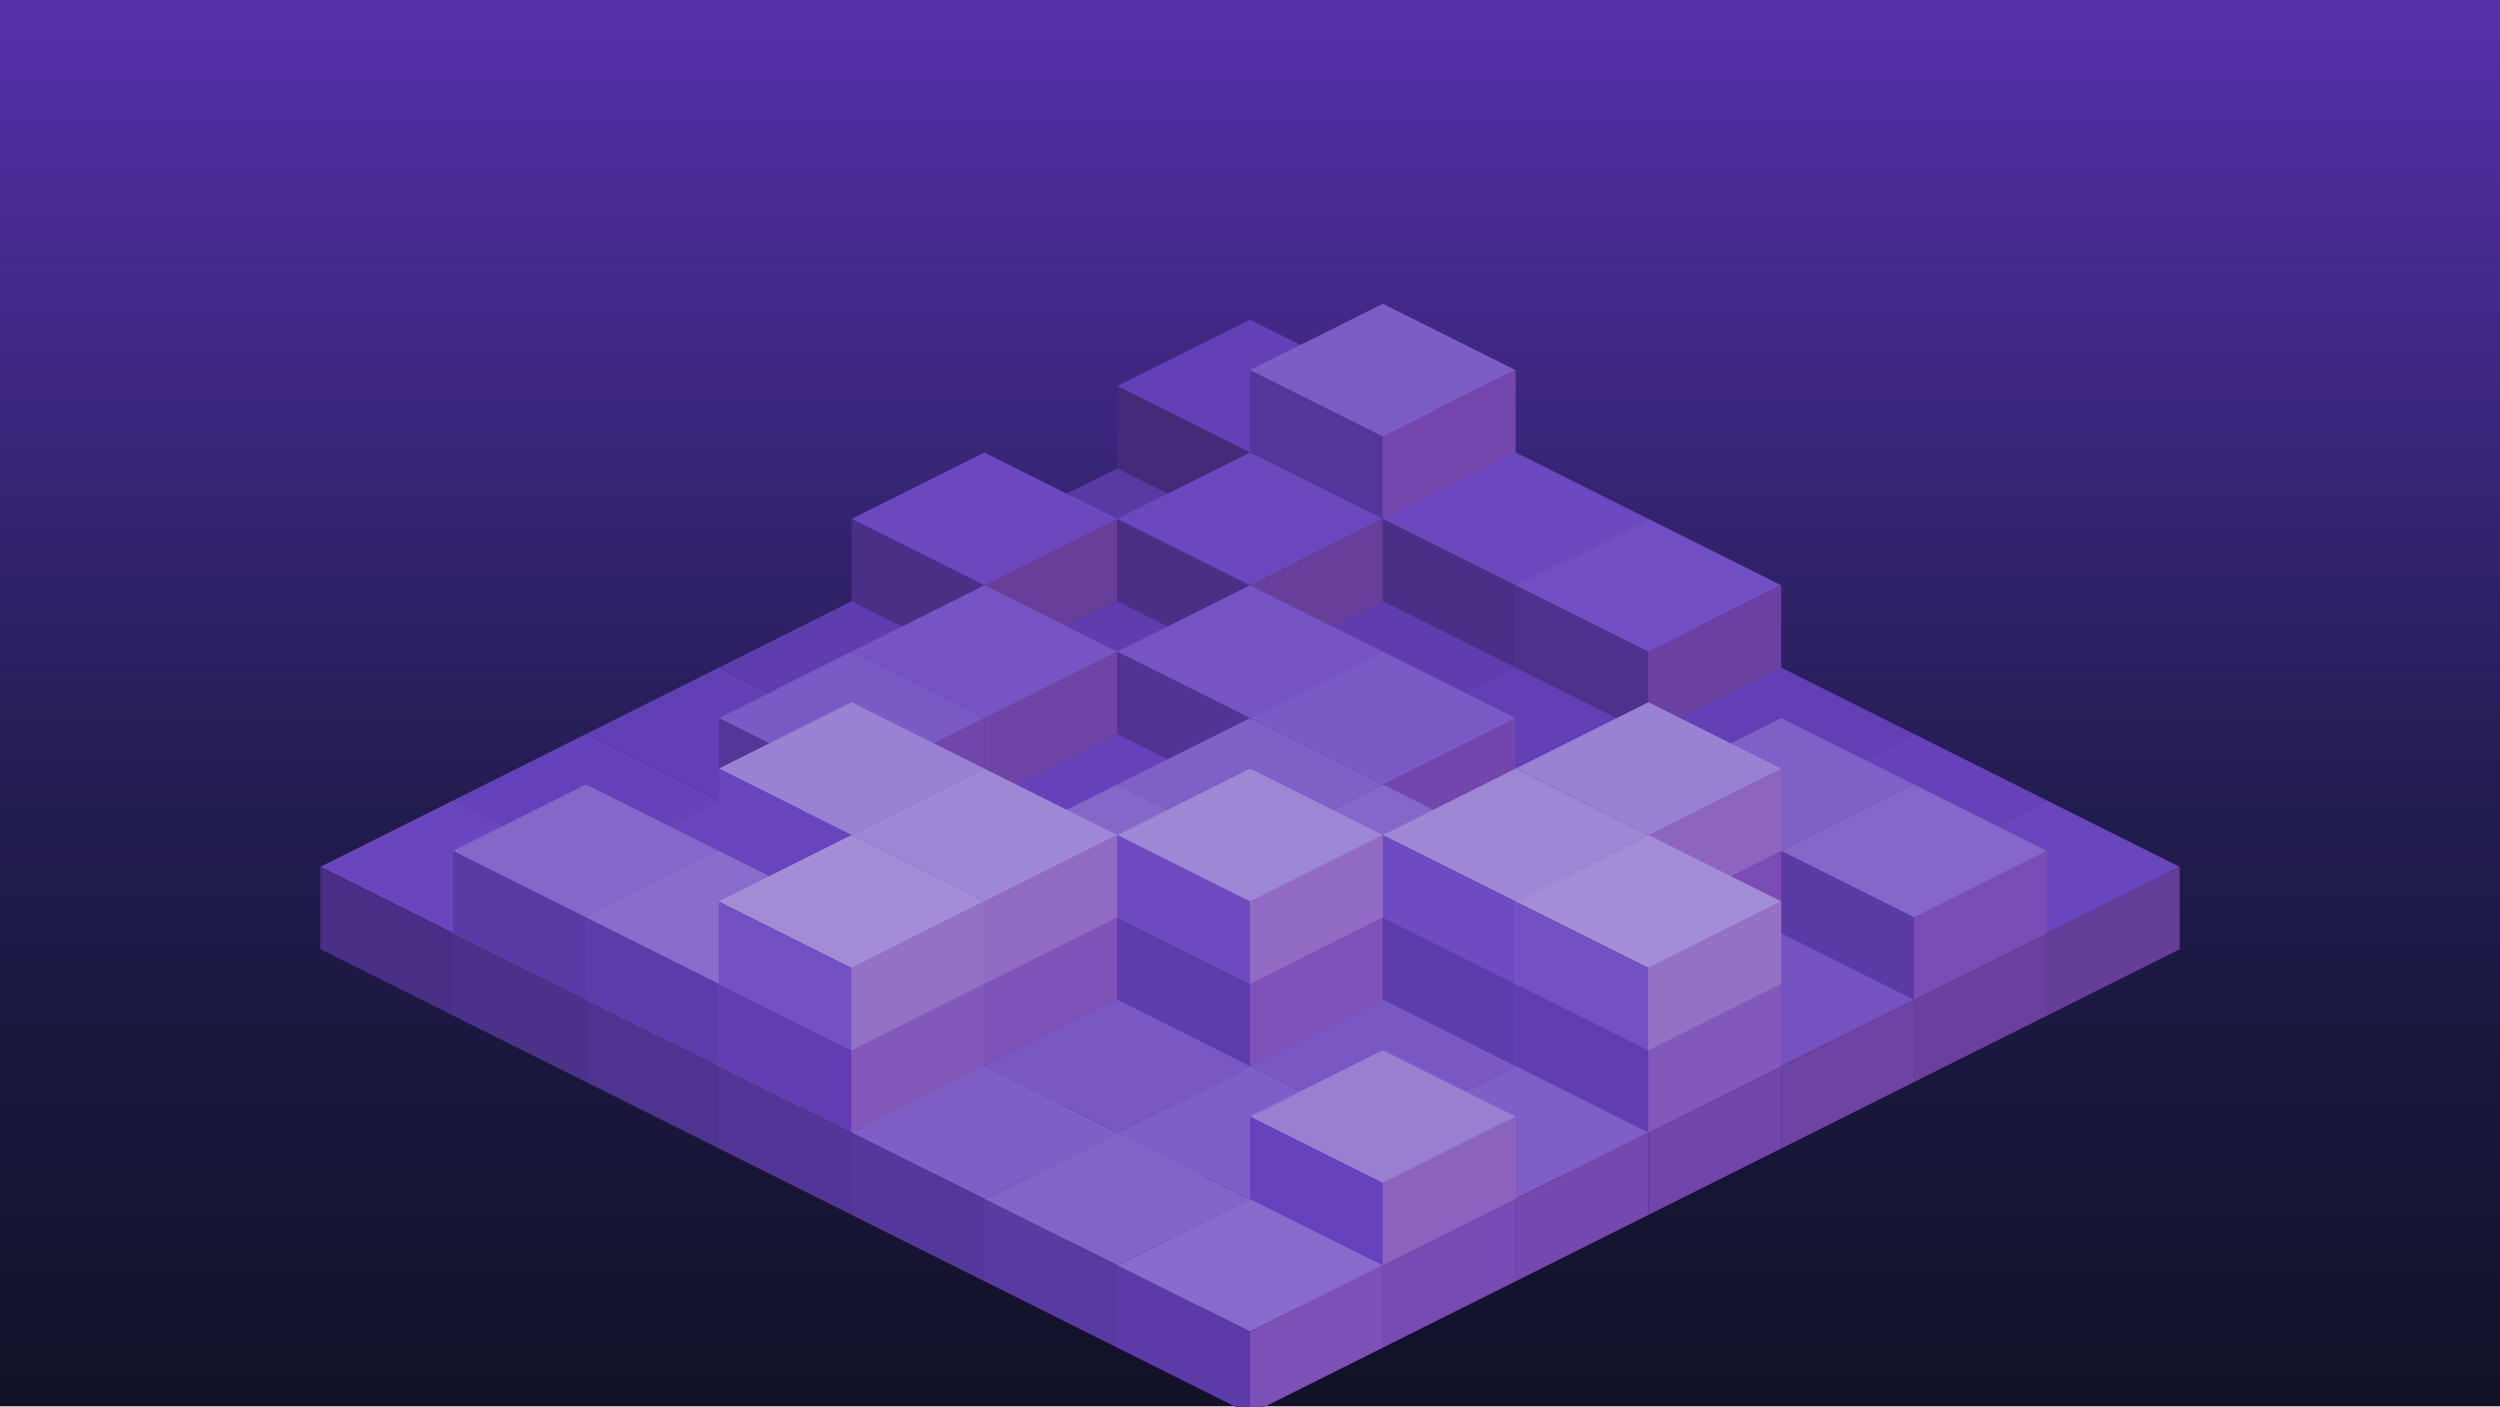
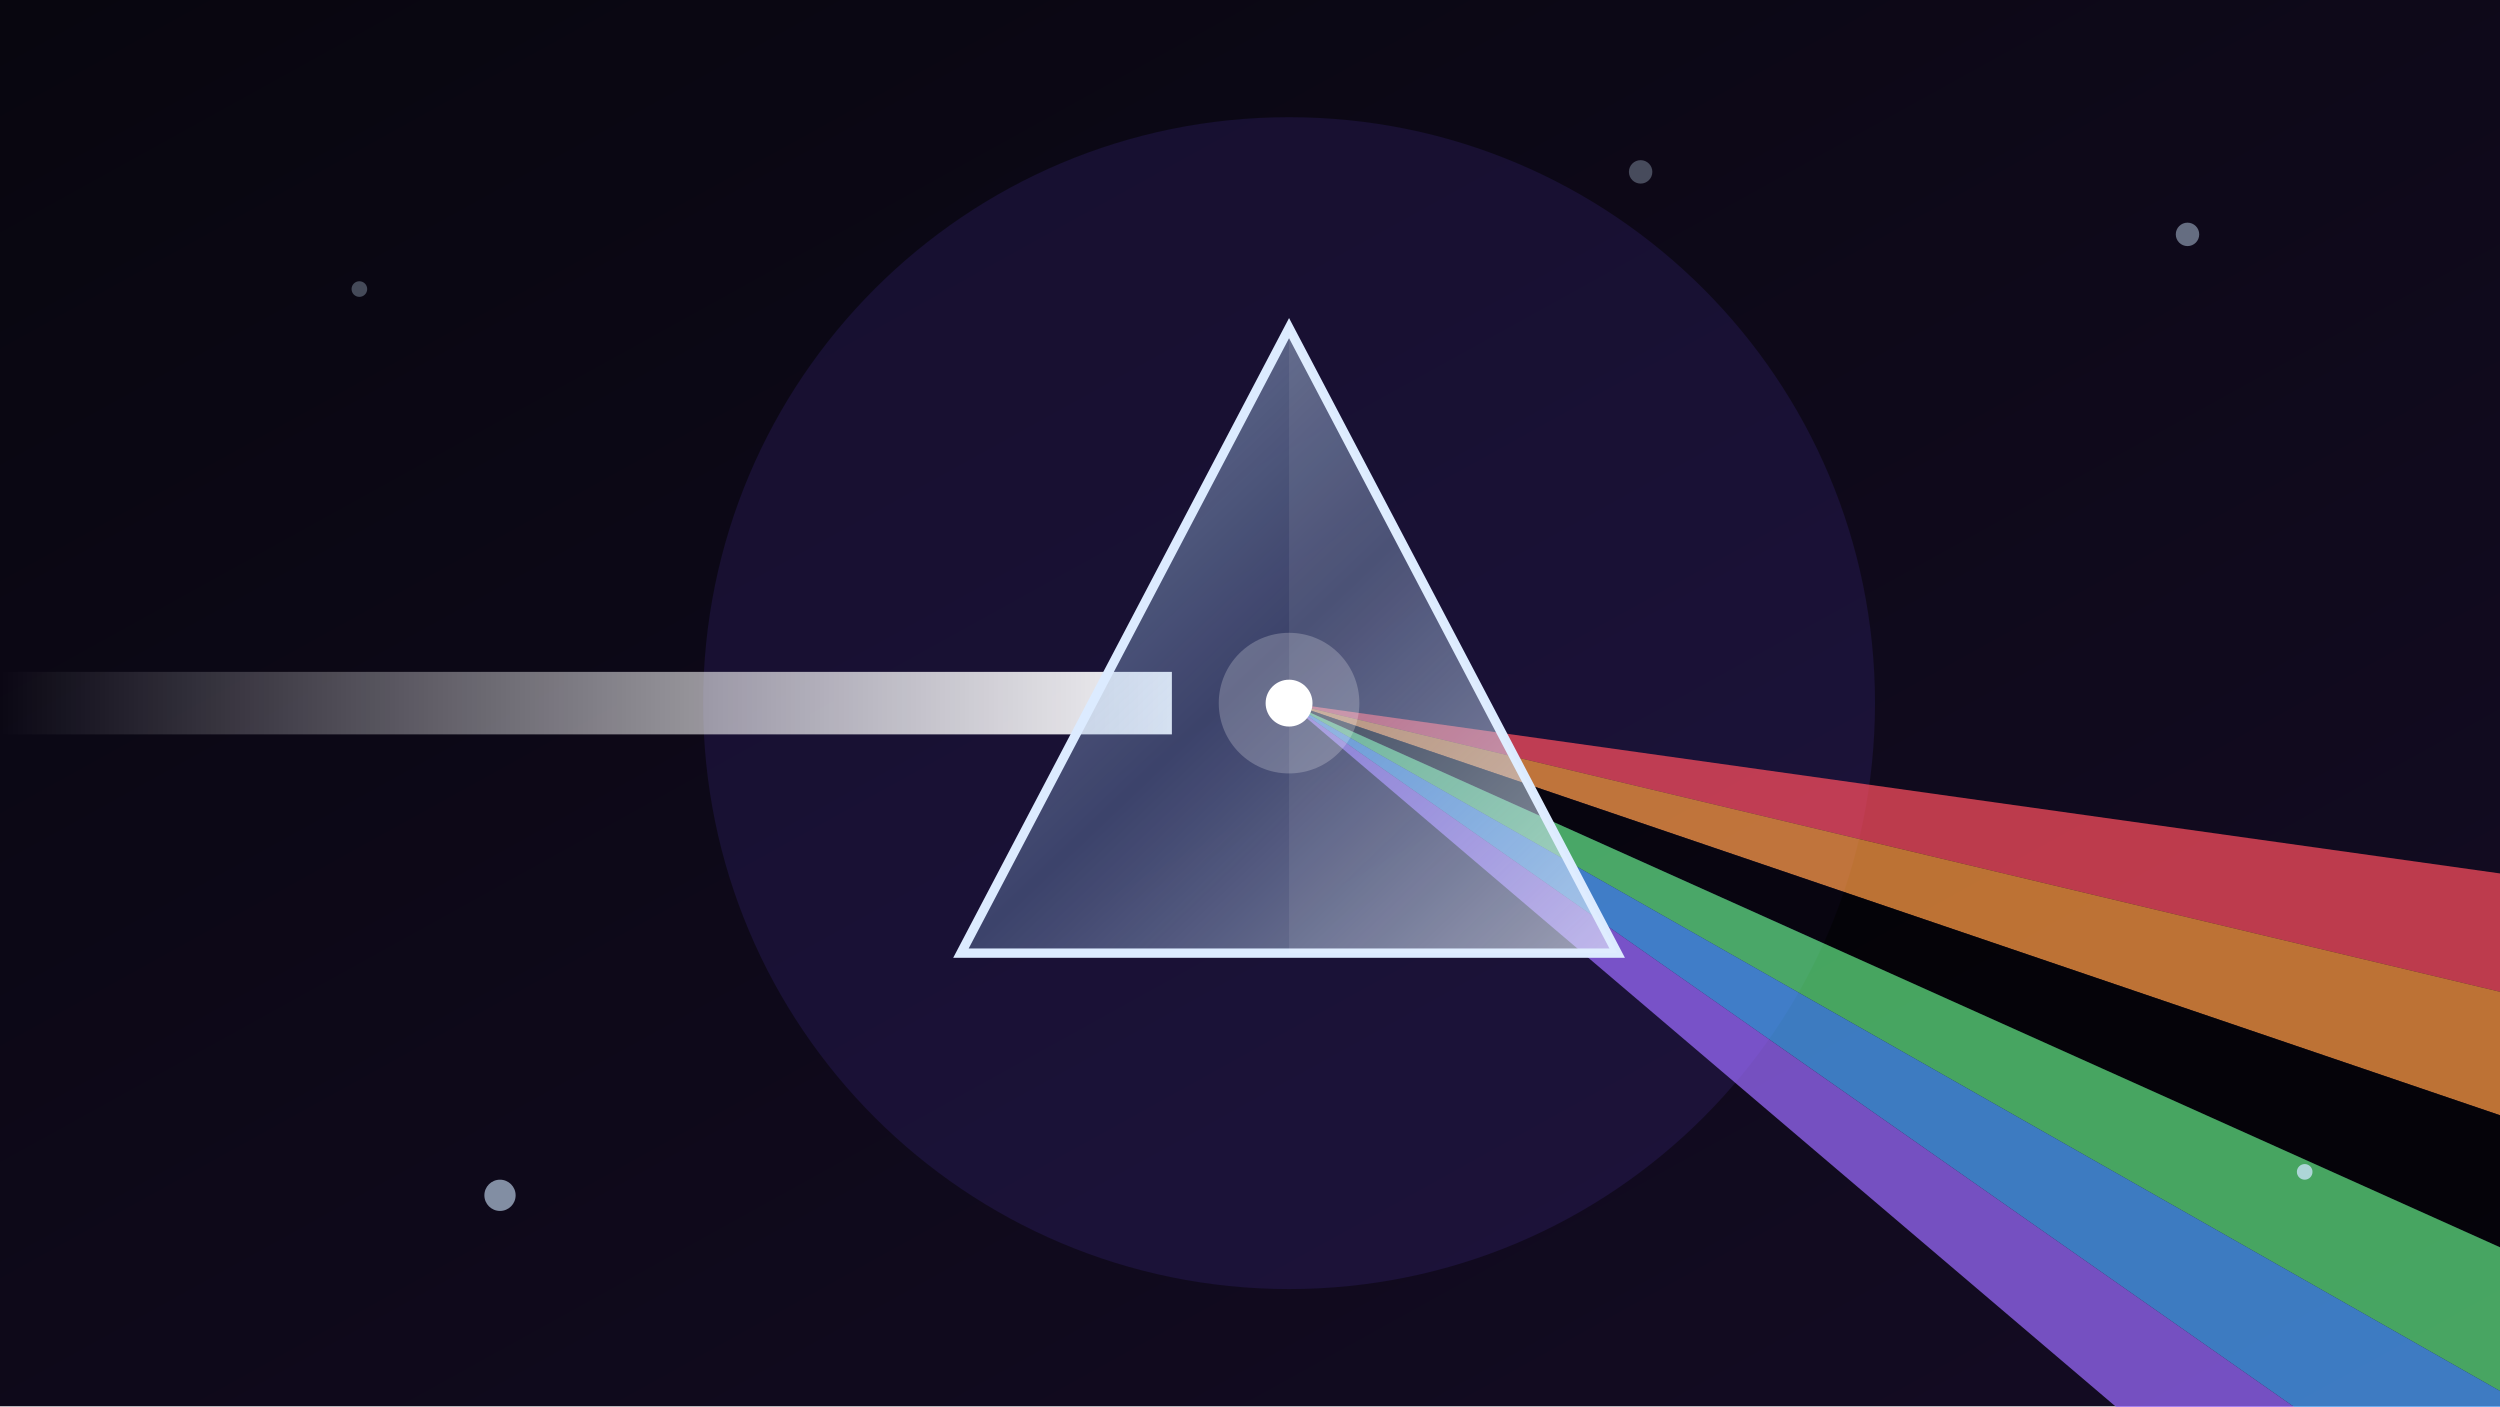
<svg xmlns="http://www.w3.org/2000/svg" viewBox="0 0 640 360" width="640" height="360" role="img">
  <defs>
-     <linearGradient id="sky" x1="0" y1="0" x2="0" y2="1">
-       <stop offset="0" stop-color="hsl(258 56% 43%)" />
-       <stop offset="0.58" stop-color="hsl(246 48% 21%)" />
-       <stop offset="1" stop-color="hsl(240 40% 11%)" />
+     <linearGradient id="lmBg" x1="0" y1="0" x2="1" y2="1">
+       <stop offset="0" stop-color="#08060F" />
+       <stop offset="1" stop-color="#140C24" />
+     </linearGradient>
+     <linearGradient id="lmBeam" x1="0" y1="0" x2="1" y2="0">
+       <stop offset="0" stop-color="#FFFFFF" stop-opacity="0" />
+       <stop offset="1" stop-color="#FFFFFF" stop-opacity=".95" />
+     </linearGradient>
+     <linearGradient id="lmGlass" x1="0" y1="0" x2="1" y2="1">
+       <stop offset="0" stop-color="#CFE6FF" stop-opacity=".55" />
+       <stop offset="0.5" stop-color="#8FB6E8" stop-opacity=".3" />
+       <stop offset="1" stop-color="#E8F3FF" stop-opacity=".6" />
    </linearGradient>
  </defs>
-   <rect width="640" height="360" fill="url(#sky)" />
+   <rect width="640" height="360" fill="url(#lmBg)" />
+   <circle cx="330" cy="180" r="150" fill="#6B4BFF" opacity=".12" />
+   <rect x="0" y="172" width="300" height="16" fill="url(#lmBeam)" />
+   <path d="M330 180 L640 223.6 L640 253.9 Z" fill="#FF4D5E" opacity=".72" />
+   <path d="M330 180 L640 253.9 L640 285.5 Z" fill="#FF9A3D" opacity=".72" />
+   <path d="M330 180 L640 285.5 L640 319.3 Z" fill="#FFED24D" opacity=".72" />
+   <path d="M330 180 L640 319.3 L640 356.1 Z" fill="#5BE07A" opacity=".72" />
+   <path d="M330 180 L640 356.1 L640 397.1 Z" fill="#4DA6FF" opacity=".72" />
+   <path d="M330 180 L640 397.1 L640 443.8 Z" fill="#9B6BFF" opacity=".72" />
  <g>
-     <path d="M320 102.92 l34 17 l-34 17 l-34 -17 Z" fill="hsl(258 48% 41.4%)" />
-     <path d="M286 119.92 l34 17 v21.08 l-34 -17 Z" fill="hsl(258 48% 25.4%)" />
-     <path d="M354 119.92 l-34 17 v21.08 l34 -17 Z" fill="hsl(266 42% 32.4%)" />
+     <polygon points="330,84 414,244 246,244" fill="url(#lmGlass)" stroke="#DCEBFF" stroke-width="2.4" />
+     <polygon points="330,84 414,244 330,244" fill="#FFFFFF" opacity=".08" />
  </g>
-   <g>
-     <path d="M320 81.84 l34 17 l-34 17 l-34 -17 Z" fill="hsl(258 48% 48.4%)" />
-     <path d="M286 98.84 l34 17 v21.08 l-34 -17 Z" fill="hsl(258 48% 32.4%)" />
-     <path d="M354 98.84 l-34 17 v21.08 l34 -17 Z" fill="hsl(266 42% 39.4%)" />
-   </g>
-   <g>
-     <path d="M286 119.92 l34 17 l-34 17 l-34 -17 Z" fill="hsl(258 48% 43%)" />
-     <path d="M252 136.92 l34 17 v21.08 l-34 -17 Z" fill="hsl(258 48% 27%)" />
-     <path d="M320 136.92 l-34 17 v21.08 l34 -17 Z" fill="hsl(266 42% 34%)" />
-   </g>
-   <g>
-     <path d="M354 119.92 l34 17 l-34 17 l-34 -17 Z" fill="hsl(258 48% 43%)" />
-     <path d="M320 136.92 l34 17 v21.08 l-34 -17 Z" fill="hsl(258 48% 27%)" />
-     <path d="M388 136.92 l-34 17 v21.08 l34 -17 Z" fill="hsl(266 42% 34%)" />
-   </g>
-   <g>
-     <path d="M354 98.84 l34 17 l-34 17 l-34 -17 Z" fill="hsl(258 48% 50%)" />
-     <path d="M320 115.84 l34 17 v21.08 l-34 -17 Z" fill="hsl(258 48% 34%)" />
-     <path d="M388 115.84 l-34 17 v21.08 l34 -17 Z" fill="hsl(266 42% 41%)" />
-   </g>
-   <g>
-     <path d="M354 77.76 l34 17 l-34 17 l-34 -17 Z" fill="hsl(258 48% 57%)" />
-     <path d="M320 94.76 l34 17 v21.08 l-34 -17 Z" fill="hsl(258 48% 41%)" />
-     <path d="M388 94.76 l-34 17 v21.08 l34 -17 Z" fill="hsl(266 42% 48%)" />
-   </g>
-   <g>
-     <path d="M252 136.92 l34 17 l-34 17 l-34 -17 Z" fill="hsl(258 48% 44.6%)" />
-     <path d="M218 153.92 l34 17 v21.08 l-34 -17 Z" fill="hsl(258 48% 28.6%)" />
-     <path d="M286 153.92 l-34 17 v21.08 l34 -17 Z" fill="hsl(266 42% 35.6%)" />
-   </g>
-   <g>
-     <path d="M252 115.84 l34 17 l-34 17 l-34 -17 Z" fill="hsl(258 48% 51.6%)" />
-     <path d="M218 132.84 l34 17 v21.08 l-34 -17 Z" fill="hsl(258 48% 35.6%)" />
-     <path d="M286 132.84 l-34 17 v21.08 l34 -17 Z" fill="hsl(266 42% 42.6%)" />
-   </g>
-   <g>
-     <path d="M320 136.92 l34 17 l-34 17 l-34 -17 Z" fill="hsl(258 48% 44.6%)" />
-     <path d="M286 153.92 l34 17 v21.08 l-34 -17 Z" fill="hsl(258 48% 28.6%)" />
-     <path d="M354 153.92 l-34 17 v21.08 l34 -17 Z" fill="hsl(266 42% 35.6%)" />
-   </g>
-   <g>
-     <path d="M320 115.84 l34 17 l-34 17 l-34 -17 Z" fill="hsl(258 48% 51.6%)" />
-     <path d="M286 132.84 l34 17 v21.08 l-34 -17 Z" fill="hsl(258 48% 35.6%)" />
-     <path d="M354 132.84 l-34 17 v21.08 l34 -17 Z" fill="hsl(266 42% 42.6%)" />
-   </g>
-   <g>
-     <path d="M388 136.92 l34 17 l-34 17 l-34 -17 Z" fill="hsl(258 48% 44.6%)" />
-     <path d="M354 153.92 l34 17 v21.08 l-34 -17 Z" fill="hsl(258 48% 28.6%)" />
-     <path d="M422 153.92 l-34 17 v21.08 l34 -17 Z" fill="hsl(266 42% 35.6%)" />
-   </g>
-   <g>
-     <path d="M388 115.84 l34 17 l-34 17 l-34 -17 Z" fill="hsl(258 48% 51.6%)" />
-     <path d="M354 132.84 l34 17 v21.08 l-34 -17 Z" fill="hsl(258 48% 35.6%)" />
-     <path d="M422 132.84 l-34 17 v21.08 l34 -17 Z" fill="hsl(266 42% 42.6%)" />
-   </g>
-   <g>
-     <path d="M218 153.92 l34 17 l-34 17 l-34 -17 Z" fill="hsl(258 48% 46.2%)" />
-     <path d="M184 170.92 l34 17 v21.08 l-34 -17 Z" fill="hsl(258 48% 30.2%)" />
-     <path d="M252 170.92 l-34 17 v21.08 l34 -17 Z" fill="hsl(266 42% 37.2%)" />
-   </g>
-   <g>
-     <path d="M286 153.92 l34 17 l-34 17 l-34 -17 Z" fill="hsl(258 48% 46.2%)" />
-     <path d="M252 170.92 l34 17 v21.08 l-34 -17 Z" fill="hsl(258 48% 30.2%)" />
-     <path d="M320 170.92 l-34 17 v21.08 l34 -17 Z" fill="hsl(266 42% 37.2%)" />
-   </g>
-   <g>
-     <path d="M354 153.92 l34 17 l-34 17 l-34 -17 Z" fill="hsl(258 48% 46.2%)" />
-     <path d="M320 170.92 l34 17 v21.08 l-34 -17 Z" fill="hsl(258 48% 30.2%)" />
-     <path d="M388 170.92 l-34 17 v21.08 l34 -17 Z" fill="hsl(266 42% 37.2%)" />
-   </g>
-   <g>
-     <path d="M422 153.92 l34 17 l-34 17 l-34 -17 Z" fill="hsl(258 48% 46.2%)" />
-     <path d="M388 170.92 l34 17 v21.08 l-34 -17 Z" fill="hsl(258 48% 30.2%)" />
-     <path d="M456 170.92 l-34 17 v21.08 l34 -17 Z" fill="hsl(266 42% 37.2%)" />
-   </g>
-   <g>
-     <path d="M422 132.84 l34 17 l-34 17 l-34 -17 Z" fill="hsl(258 48% 53.2%)" />
-     <path d="M388 149.84 l34 17 v21.08 l-34 -17 Z" fill="hsl(258 48% 37.2%)" />
-     <path d="M456 149.84 l-34 17 v21.08 l34 -17 Z" fill="hsl(266 42% 44.2%)" />
-   </g>
-   <g>
-     <path d="M184 170.92 l34 17 l-34 17 l-34 -17 Z" fill="hsl(258 48% 47.8%)" />
-     <path d="M150 187.92 l34 17 v21.08 l-34 -17 Z" fill="hsl(258 48% 31.8%)" />
-     <path d="M218 187.92 l-34 17 v21.08 l34 -17 Z" fill="hsl(266 42% 38.8%)" />
-   </g>
-   <g>
-     <path d="M252 170.92 l34 17 l-34 17 l-34 -17 Z" fill="hsl(258 48% 47.8%)" />
-     <path d="M218 187.92 l34 17 v21.08 l-34 -17 Z" fill="hsl(258 48% 31.8%)" />
-     <path d="M286 187.92 l-34 17 v21.08 l34 -17 Z" fill="hsl(266 42% 38.8%)" />
-   </g>
-   <g>
-     <path d="M252 149.84 l34 17 l-34 17 l-34 -17 Z" fill="hsl(258 48% 54.8%)" />
-     <path d="M218 166.84 l34 17 v21.08 l-34 -17 Z" fill="hsl(258 48% 38.8%)" />
-     <path d="M286 166.84 l-34 17 v21.08 l34 -17 Z" fill="hsl(266 42% 45.8%)" />
-   </g>
-   <g>
-     <path d="M320 170.92 l34 17 l-34 17 l-34 -17 Z" fill="hsl(258 48% 47.8%)" />
-     <path d="M286 187.92 l34 17 v21.08 l-34 -17 Z" fill="hsl(258 48% 31.8%)" />
-     <path d="M354 187.92 l-34 17 v21.08 l34 -17 Z" fill="hsl(266 42% 38.8%)" />
-   </g>
-   <g>
-     <path d="M320 149.84 l34 17 l-34 17 l-34 -17 Z" fill="hsl(258 48% 54.8%)" />
-     <path d="M286 166.84 l34 17 v21.08 l-34 -17 Z" fill="hsl(258 48% 38.8%)" />
-     <path d="M354 166.84 l-34 17 v21.08 l34 -17 Z" fill="hsl(266 42% 45.8%)" />
-   </g>
-   <g>
-     <path d="M388 170.92 l34 17 l-34 17 l-34 -17 Z" fill="hsl(258 48% 47.8%)" />
-     <path d="M354 187.92 l34 17 v21.08 l-34 -17 Z" fill="hsl(258 48% 31.8%)" />
-     <path d="M422 187.92 l-34 17 v21.08 l34 -17 Z" fill="hsl(266 42% 38.8%)" />
-   </g>
-   <g>
-     <path d="M456 170.92 l34 17 l-34 17 l-34 -17 Z" fill="hsl(258 48% 47.8%)" />
-     <path d="M422 187.92 l34 17 v21.08 l-34 -17 Z" fill="hsl(258 48% 31.8%)" />
-     <path d="M490 187.92 l-34 17 v21.08 l34 -17 Z" fill="hsl(266 42% 38.8%)" />
-   </g>
-   <g>
-     <path d="M150 187.92 l34 17 l-34 17 l-34 -17 Z" fill="hsl(258 48% 49.4%)" />
-     <path d="M116 204.92 l34 17 v21.08 l-34 -17 Z" fill="hsl(258 48% 33.4%)" />
-     <path d="M184 204.92 l-34 17 v21.08 l34 -17 Z" fill="hsl(266 42% 40.4%)" />
-   </g>
-   <g>
-     <path d="M218 187.92 l34 17 l-34 17 l-34 -17 Z" fill="hsl(258 48% 49.4%)" />
-     <path d="M184 204.92 l34 17 v21.08 l-34 -17 Z" fill="hsl(258 48% 33.4%)" />
-     <path d="M252 204.92 l-34 17 v21.08 l34 -17 Z" fill="hsl(266 42% 40.4%)" />
-   </g>
-   <g>
-     <path d="M218 166.84 l34 17 l-34 17 l-34 -17 Z" fill="hsl(258 48% 56.4%)" />
-     <path d="M184 183.84 l34 17 v21.08 l-34 -17 Z" fill="hsl(258 48% 40.4%)" />
-     <path d="M252 183.84 l-34 17 v21.08 l34 -17 Z" fill="hsl(266 42% 47.4%)" />
-   </g>
-   <g>
-     <path d="M286 187.92 l34 17 l-34 17 l-34 -17 Z" fill="hsl(258 48% 49.4%)" />
-     <path d="M252 204.92 l34 17 v21.08 l-34 -17 Z" fill="hsl(258 48% 33.4%)" />
-     <path d="M320 204.92 l-34 17 v21.08 l34 -17 Z" fill="hsl(266 42% 40.4%)" />
-   </g>
-   <g>
-     <path d="M354 187.92 l34 17 l-34 17 l-34 -17 Z" fill="hsl(258 48% 49.4%)" />
-     <path d="M320 204.92 l34 17 v21.08 l-34 -17 Z" fill="hsl(258 48% 33.4%)" />
-     <path d="M388 204.92 l-34 17 v21.08 l34 -17 Z" fill="hsl(266 42% 40.4%)" />
-   </g>
-   <g>
-     <path d="M354 166.84 l34 17 l-34 17 l-34 -17 Z" fill="hsl(258 48% 56.4%)" />
-     <path d="M320 183.84 l34 17 v21.08 l-34 -17 Z" fill="hsl(258 48% 40.4%)" />
-     <path d="M388 183.84 l-34 17 v21.08 l34 -17 Z" fill="hsl(266 42% 47.4%)" />
-   </g>
-   <g>
-     <path d="M422 187.92 l34 17 l-34 17 l-34 -17 Z" fill="hsl(258 48% 49.4%)" />
-     <path d="M388 204.92 l34 17 v21.08 l-34 -17 Z" fill="hsl(258 48% 33.4%)" />
-     <path d="M456 204.92 l-34 17 v21.08 l34 -17 Z" fill="hsl(266 42% 40.4%)" />
-   </g>
-   <g>
-     <path d="M490 187.92 l34 17 l-34 17 l-34 -17 Z" fill="hsl(258 48% 49.4%)" />
-     <path d="M456 204.92 l34 17 v21.08 l-34 -17 Z" fill="hsl(258 48% 33.4%)" />
-     <path d="M524 204.92 l-34 17 v21.08 l34 -17 Z" fill="hsl(266 42% 40.4%)" />
-   </g>
-   <g>
-     <path d="M116 204.92 l34 17 l-34 17 l-34 -17 Z" fill="hsl(258 48% 51%)" />
-     <path d="M82 221.92 l34 17 v21.08 l-34 -17 Z" fill="hsl(258 48% 35%)" />
-     <path d="M150 221.92 l-34 17 v21.08 l34 -17 Z" fill="hsl(266 42% 42%)" />
-   </g>
-   <g>
-     <path d="M184 204.92 l34 17 l-34 17 l-34 -17 Z" fill="hsl(258 48% 51%)" />
-     <path d="M150 221.92 l34 17 v21.08 l-34 -17 Z" fill="hsl(258 48% 35%)" />
-     <path d="M218 221.92 l-34 17 v21.08 l34 -17 Z" fill="hsl(266 42% 42%)" />
-   </g>
-   <g>
-     <path d="M252 204.92 l34 17 l-34 17 l-34 -17 Z" fill="hsl(258 48% 51%)" />
-     <path d="M218 221.92 l34 17 v21.08 l-34 -17 Z" fill="hsl(258 48% 35%)" />
-     <path d="M286 221.92 l-34 17 v21.08 l34 -17 Z" fill="hsl(266 42% 42%)" />
-   </g>
-   <g>
-     <path d="M320 204.92 l34 17 l-34 17 l-34 -17 Z" fill="hsl(258 48% 51%)" />
-     <path d="M286 221.92 l34 17 v21.08 l-34 -17 Z" fill="hsl(258 48% 35%)" />
-     <path d="M354 221.92 l-34 17 v21.08 l34 -17 Z" fill="hsl(266 42% 42%)" />
-   </g>
-   <g>
-     <path d="M320 183.84 l34 17 l-34 17 l-34 -17 Z" fill="hsl(258 48% 58%)" />
-     <path d="M286 200.84 l34 17 v21.08 l-34 -17 Z" fill="hsl(258 48% 42%)" />
-     <path d="M354 200.84 l-34 17 v21.08 l34 -17 Z" fill="hsl(266 42% 49%)" />
-   </g>
-   <g>
-     <path d="M388 204.92 l34 17 l-34 17 l-34 -17 Z" fill="hsl(258 48% 51%)" />
-     <path d="M354 221.92 l34 17 v21.08 l-34 -17 Z" fill="hsl(258 48% 35%)" />
-     <path d="M422 221.92 l-34 17 v21.08 l34 -17 Z" fill="hsl(266 42% 42%)" />
-   </g>
-   <g>
-     <path d="M456 204.92 l34 17 l-34 17 l-34 -17 Z" fill="hsl(258 48% 51%)" />
-     <path d="M422 221.92 l34 17 v21.08 l-34 -17 Z" fill="hsl(258 48% 35%)" />
-     <path d="M490 221.92 l-34 17 v21.08 l34 -17 Z" fill="hsl(266 42% 42%)" />
-   </g>
-   <g>
-     <path d="M456 183.84 l34 17 l-34 17 l-34 -17 Z" fill="hsl(258 48% 58%)" />
-     <path d="M422 200.84 l34 17 v21.08 l-34 -17 Z" fill="hsl(258 48% 42%)" />
-     <path d="M490 200.84 l-34 17 v21.08 l34 -17 Z" fill="hsl(266 42% 49%)" />
-   </g>
-   <g>
-     <path d="M524 204.92 l34 17 l-34 17 l-34 -17 Z" fill="hsl(258 48% 51%)" />
-     <path d="M490 221.92 l34 17 v21.08 l-34 -17 Z" fill="hsl(258 48% 35%)" />
-     <path d="M558 221.92 l-34 17 v21.08 l34 -17 Z" fill="hsl(266 42% 42%)" />
-   </g>
-   <g>
-     <path d="M150 221.92 l34 17 l-34 17 l-34 -17 Z" fill="hsl(258 48% 52.6%)" />
-     <path d="M116 238.92 l34 17 v21.08 l-34 -17 Z" fill="hsl(258 48% 36.6%)" />
-     <path d="M184 238.92 l-34 17 v21.08 l34 -17 Z" fill="hsl(266 42% 43.6%)" />
-   </g>
-   <g>
-     <path d="M150 200.84 l34 17 l-34 17 l-34 -17 Z" fill="hsl(258 48% 59.6%)" />
-     <path d="M116 217.84 l34 17 v21.08 l-34 -17 Z" fill="hsl(258 48% 43.6%)" />
-     <path d="M184 217.84 l-34 17 v21.08 l34 -17 Z" fill="hsl(266 42% 50.6%)" />
-   </g>
-   <g>
-     <path d="M218 221.92 l34 17 l-34 17 l-34 -17 Z" fill="hsl(258 48% 52.6%)" />
-     <path d="M184 238.92 l34 17 v21.08 l-34 -17 Z" fill="hsl(258 48% 36.6%)" />
-     <path d="M252 238.92 l-34 17 v21.08 l34 -17 Z" fill="hsl(266 42% 43.6%)" />
-   </g>
-   <g>
-     <path d="M218 200.84 l34 17 l-34 17 l-34 -17 Z" fill="hsl(258 48% 59.6%)" />
-     <path d="M184 217.84 l34 17 v21.08 l-34 -17 Z" fill="hsl(258 48% 43.6%)" />
-     <path d="M252 217.84 l-34 17 v21.08 l34 -17 Z" fill="hsl(266 42% 50.6%)" />
-   </g>
-   <g>
-     <path d="M218 179.76 l34 17 l-34 17 l-34 -17 Z" fill="hsl(258 48% 66.6%)" />
-     <path d="M184 196.76 l34 17 v21.08 l-34 -17 Z" fill="hsl(258 48% 50.6%)" />
-     <path d="M252 196.76 l-34 17 v21.08 l34 -17 Z" fill="hsl(266 42% 57.6%)" />
-   </g>
-   <g>
-     <path d="M286 221.92 l34 17 l-34 17 l-34 -17 Z" fill="hsl(258 48% 52.6%)" />
-     <path d="M252 238.92 l34 17 v21.08 l-34 -17 Z" fill="hsl(258 48% 36.6%)" />
-     <path d="M320 238.92 l-34 17 v21.08 l34 -17 Z" fill="hsl(266 42% 43.6%)" />
-   </g>
-   <g>
-     <path d="M286 200.84 l34 17 l-34 17 l-34 -17 Z" fill="hsl(258 48% 59.6%)" />
-     <path d="M252 217.84 l34 17 v21.08 l-34 -17 Z" fill="hsl(258 48% 43.6%)" />
-     <path d="M320 217.84 l-34 17 v21.08 l34 -17 Z" fill="hsl(266 42% 50.6%)" />
-   </g>
-   <g>
-     <path d="M354 221.92 l34 17 l-34 17 l-34 -17 Z" fill="hsl(258 48% 52.6%)" />
-     <path d="M320 238.92 l34 17 v21.08 l-34 -17 Z" fill="hsl(258 48% 36.6%)" />
-     <path d="M388 238.92 l-34 17 v21.08 l34 -17 Z" fill="hsl(266 42% 43.6%)" />
-   </g>
-   <g>
-     <path d="M354 200.84 l34 17 l-34 17 l-34 -17 Z" fill="hsl(258 48% 59.6%)" />
-     <path d="M320 217.84 l34 17 v21.08 l-34 -17 Z" fill="hsl(258 48% 43.6%)" />
-     <path d="M388 217.84 l-34 17 v21.08 l34 -17 Z" fill="hsl(266 42% 50.6%)" />
-   </g>
-   <g>
-     <path d="M422 221.92 l34 17 l-34 17 l-34 -17 Z" fill="hsl(258 48% 52.6%)" />
-     <path d="M388 238.92 l34 17 v21.08 l-34 -17 Z" fill="hsl(258 48% 36.6%)" />
-     <path d="M456 238.92 l-34 17 v21.08 l34 -17 Z" fill="hsl(266 42% 43.6%)" />
-   </g>
-   <g>
-     <path d="M422 200.84 l34 17 l-34 17 l-34 -17 Z" fill="hsl(258 48% 59.6%)" />
-     <path d="M388 217.84 l34 17 v21.08 l-34 -17 Z" fill="hsl(258 48% 43.6%)" />
-     <path d="M456 217.84 l-34 17 v21.08 l34 -17 Z" fill="hsl(266 42% 50.6%)" />
-   </g>
-   <g>
-     <path d="M422 179.76 l34 17 l-34 17 l-34 -17 Z" fill="hsl(258 48% 66.6%)" />
-     <path d="M388 196.76 l34 17 v21.08 l-34 -17 Z" fill="hsl(258 48% 50.6%)" />
-     <path d="M456 196.76 l-34 17 v21.08 l34 -17 Z" fill="hsl(266 42% 57.6%)" />
-   </g>
-   <g>
-     <path d="M490 221.92 l34 17 l-34 17 l-34 -17 Z" fill="hsl(258 48% 52.6%)" />
-     <path d="M456 238.92 l34 17 v21.08 l-34 -17 Z" fill="hsl(258 48% 36.6%)" />
-     <path d="M524 238.92 l-34 17 v21.08 l34 -17 Z" fill="hsl(266 42% 43.6%)" />
-   </g>
-   <g>
-     <path d="M490 200.84 l34 17 l-34 17 l-34 -17 Z" fill="hsl(258 48% 59.6%)" />
-     <path d="M456 217.84 l34 17 v21.08 l-34 -17 Z" fill="hsl(258 48% 43.6%)" />
-     <path d="M524 217.84 l-34 17 v21.08 l34 -17 Z" fill="hsl(266 42% 50.6%)" />
-   </g>
-   <g>
-     <path d="M184 238.92 l34 17 l-34 17 l-34 -17 Z" fill="hsl(258 48% 54.2%)" />
-     <path d="M150 255.92 l34 17 v21.08 l-34 -17 Z" fill="hsl(258 48% 38.2%)" />
-     <path d="M218 255.92 l-34 17 v21.08 l34 -17 Z" fill="hsl(266 42% 45.2%)" />
-   </g>
-   <g>
-     <path d="M184 217.84 l34 17 l-34 17 l-34 -17 Z" fill="hsl(258 48% 61.2%)" />
-     <path d="M150 234.84 l34 17 v21.08 l-34 -17 Z" fill="hsl(258 48% 45.2%)" />
-     <path d="M218 234.84 l-34 17 v21.08 l34 -17 Z" fill="hsl(266 42% 52.2%)" />
-   </g>
-   <g>
-     <path d="M252 238.92 l34 17 l-34 17 l-34 -17 Z" fill="hsl(258 48% 54.2%)" />
-     <path d="M218 255.92 l34 17 v21.08 l-34 -17 Z" fill="hsl(258 48% 38.2%)" />
-     <path d="M286 255.92 l-34 17 v21.08 l34 -17 Z" fill="hsl(266 42% 45.2%)" />
-   </g>
-   <g>
-     <path d="M252 217.84 l34 17 l-34 17 l-34 -17 Z" fill="hsl(258 48% 61.2%)" />
-     <path d="M218 234.84 l34 17 v21.08 l-34 -17 Z" fill="hsl(258 48% 45.2%)" />
-     <path d="M286 234.84 l-34 17 v21.08 l34 -17 Z" fill="hsl(266 42% 52.2%)" />
-   </g>
-   <g>
-     <path d="M252 196.76 l34 17 l-34 17 l-34 -17 Z" fill="hsl(258 48% 68.2%)" />
-     <path d="M218 213.76 l34 17 v21.08 l-34 -17 Z" fill="hsl(258 48% 52.2%)" />
-     <path d="M286 213.76 l-34 17 v21.08 l34 -17 Z" fill="hsl(266 42% 59.2%)" />
-   </g>
-   <g>
-     <path d="M320 238.92 l34 17 l-34 17 l-34 -17 Z" fill="hsl(258 48% 54.2%)" />
-     <path d="M286 255.92 l34 17 v21.08 l-34 -17 Z" fill="hsl(258 48% 38.2%)" />
-     <path d="M354 255.92 l-34 17 v21.08 l34 -17 Z" fill="hsl(266 42% 45.2%)" />
-   </g>
-   <g>
-     <path d="M320 217.84 l34 17 l-34 17 l-34 -17 Z" fill="hsl(258 48% 61.2%)" />
-     <path d="M286 234.84 l34 17 v21.08 l-34 -17 Z" fill="hsl(258 48% 45.2%)" />
-     <path d="M354 234.84 l-34 17 v21.08 l34 -17 Z" fill="hsl(266 42% 52.2%)" />
-   </g>
-   <g>
-     <path d="M320 196.76 l34 17 l-34 17 l-34 -17 Z" fill="hsl(258 48% 68.2%)" />
-     <path d="M286 213.76 l34 17 v21.08 l-34 -17 Z" fill="hsl(258 48% 52.2%)" />
-     <path d="M354 213.76 l-34 17 v21.08 l34 -17 Z" fill="hsl(266 42% 59.2%)" />
-   </g>
-   <g>
-     <path d="M388 238.92 l34 17 l-34 17 l-34 -17 Z" fill="hsl(258 48% 54.2%)" />
-     <path d="M354 255.92 l34 17 v21.08 l-34 -17 Z" fill="hsl(258 48% 38.2%)" />
-     <path d="M422 255.92 l-34 17 v21.08 l34 -17 Z" fill="hsl(266 42% 45.2%)" />
-   </g>
-   <g>
-     <path d="M388 217.84 l34 17 l-34 17 l-34 -17 Z" fill="hsl(258 48% 61.2%)" />
-     <path d="M354 234.84 l34 17 v21.08 l-34 -17 Z" fill="hsl(258 48% 45.2%)" />
-     <path d="M422 234.84 l-34 17 v21.08 l34 -17 Z" fill="hsl(266 42% 52.2%)" />
-   </g>
-   <g>
-     <path d="M388 196.76 l34 17 l-34 17 l-34 -17 Z" fill="hsl(258 48% 68.2%)" />
-     <path d="M354 213.76 l34 17 v21.08 l-34 -17 Z" fill="hsl(258 48% 52.2%)" />
-     <path d="M422 213.76 l-34 17 v21.08 l34 -17 Z" fill="hsl(266 42% 59.2%)" />
-   </g>
-   <g>
-     <path d="M456 238.92 l34 17 l-34 17 l-34 -17 Z" fill="hsl(258 48% 54.2%)" />
-     <path d="M422 255.92 l34 17 v21.08 l-34 -17 Z" fill="hsl(258 48% 38.2%)" />
-     <path d="M490 255.92 l-34 17 v21.08 l34 -17 Z" fill="hsl(266 42% 45.2%)" />
-   </g>
-   <g>
-     <path d="M218 255.92 l34 17 l-34 17 l-34 -17 Z" fill="hsl(258 48% 55.8%)" />
-     <path d="M184 272.92 l34 17 v21.08 l-34 -17 Z" fill="hsl(258 48% 39.8%)" />
-     <path d="M252 272.92 l-34 17 v21.08 l34 -17 Z" fill="hsl(266 42% 46.8%)" />
-   </g>
-   <g>
-     <path d="M218 234.84 l34 17 l-34 17 l-34 -17 Z" fill="hsl(258 48% 62.8%)" />
-     <path d="M184 251.84 l34 17 v21.08 l-34 -17 Z" fill="hsl(258 48% 46.8%)" />
-     <path d="M252 251.84 l-34 17 v21.08 l34 -17 Z" fill="hsl(266 42% 53.8%)" />
-   </g>
-   <g>
-     <path d="M218 213.76 l34 17 l-34 17 l-34 -17 Z" fill="hsl(258 48% 69.8%)" />
-     <path d="M184 230.76 l34 17 v21.08 l-34 -17 Z" fill="hsl(258 48% 53.8%)" />
-     <path d="M252 230.76 l-34 17 v21.08 l34 -17 Z" fill="hsl(266 42% 60.8%)" />
-   </g>
-   <g>
-     <path d="M286 255.92 l34 17 l-34 17 l-34 -17 Z" fill="hsl(258 48% 55.8%)" />
-     <path d="M252 272.92 l34 17 v21.08 l-34 -17 Z" fill="hsl(258 48% 39.8%)" />
-     <path d="M320 272.92 l-34 17 v21.08 l34 -17 Z" fill="hsl(266 42% 46.8%)" />
-   </g>
-   <g>
-     <path d="M354 255.92 l34 17 l-34 17 l-34 -17 Z" fill="hsl(258 48% 55.8%)" />
-     <path d="M320 272.92 l34 17 v21.08 l-34 -17 Z" fill="hsl(258 48% 39.8%)" />
-     <path d="M388 272.92 l-34 17 v21.08 l34 -17 Z" fill="hsl(266 42% 46.8%)" />
-   </g>
-   <g>
-     <path d="M422 255.92 l34 17 l-34 17 l-34 -17 Z" fill="hsl(258 48% 55.8%)" />
-     <path d="M388 272.92 l34 17 v21.08 l-34 -17 Z" fill="hsl(258 48% 39.8%)" />
-     <path d="M456 272.92 l-34 17 v21.08 l34 -17 Z" fill="hsl(266 42% 46.8%)" />
-   </g>
-   <g>
-     <path d="M422 234.84 l34 17 l-34 17 l-34 -17 Z" fill="hsl(258 48% 62.8%)" />
-     <path d="M388 251.84 l34 17 v21.08 l-34 -17 Z" fill="hsl(258 48% 46.8%)" />
-     <path d="M456 251.84 l-34 17 v21.08 l34 -17 Z" fill="hsl(266 42% 53.8%)" />
-   </g>
-   <g>
-     <path d="M422 213.76 l34 17 l-34 17 l-34 -17 Z" fill="hsl(258 48% 69.8%)" />
-     <path d="M388 230.76 l34 17 v21.08 l-34 -17 Z" fill="hsl(258 48% 53.8%)" />
-     <path d="M456 230.76 l-34 17 v21.08 l34 -17 Z" fill="hsl(266 42% 60.8%)" />
-   </g>
-   <g>
-     <path d="M252 272.92 l34 17 l-34 17 l-34 -17 Z" fill="hsl(258 48% 57.4%)" />
-     <path d="M218 289.92 l34 17 v21.08 l-34 -17 Z" fill="hsl(258 48% 41.4%)" />
-     <path d="M286 289.92 l-34 17 v21.08 l34 -17 Z" fill="hsl(266 42% 48.4%)" />
-   </g>
-   <g>
-     <path d="M320 272.92 l34 17 l-34 17 l-34 -17 Z" fill="hsl(258 48% 57.4%)" />
-     <path d="M286 289.92 l34 17 v21.08 l-34 -17 Z" fill="hsl(258 48% 41.4%)" />
-     <path d="M354 289.92 l-34 17 v21.08 l34 -17 Z" fill="hsl(266 42% 48.4%)" />
-   </g>
-   <g>
-     <path d="M388 272.92 l34 17 l-34 17 l-34 -17 Z" fill="hsl(258 48% 57.4%)" />
-     <path d="M354 289.92 l34 17 v21.08 l-34 -17 Z" fill="hsl(258 48% 41.4%)" />
-     <path d="M422 289.92 l-34 17 v21.08 l34 -17 Z" fill="hsl(266 42% 48.4%)" />
-   </g>
-   <g>
-     <path d="M286 289.92 l34 17 l-34 17 l-34 -17 Z" fill="hsl(258 48% 59%)" />
-     <path d="M252 306.92 l34 17 v21.08 l-34 -17 Z" fill="hsl(258 48% 43%)" />
-     <path d="M320 306.92 l-34 17 v21.08 l34 -17 Z" fill="hsl(266 42% 50%)" />
-   </g>
-   <g>
-     <path d="M354 289.92 l34 17 l-34 17 l-34 -17 Z" fill="hsl(258 48% 59%)" />
-     <path d="M320 306.92 l34 17 v21.08 l-34 -17 Z" fill="hsl(258 48% 43%)" />
-     <path d="M388 306.92 l-34 17 v21.08 l34 -17 Z" fill="hsl(266 42% 50%)" />
-   </g>
-   <g>
-     <path d="M354 268.84 l34 17 l-34 17 l-34 -17 Z" fill="hsl(258 48% 66%)" />
-     <path d="M320 285.84 l34 17 v21.08 l-34 -17 Z" fill="hsl(258 48% 50%)" />
-     <path d="M388 285.84 l-34 17 v21.08 l34 -17 Z" fill="hsl(266 42% 57%)" />
-   </g>
-   <g>
-     <path d="M320 306.92 l34 17 l-34 17 l-34 -17 Z" fill="hsl(258 48% 60.6%)" />
-     <path d="M286 323.92 l34 17 v21.08 l-34 -17 Z" fill="hsl(258 48% 44.6%)" />
-     <path d="M354 323.92 l-34 17 v21.08 l34 -17 Z" fill="hsl(266 42% 51.6%)" />
-   </g>
-   <rect width="640" height="360" fill="none" />
+   <circle cx="330" cy="180" r="6" fill="#FFFFFF" />
+   <circle cx="330" cy="180" r="18" fill="#FFFFFF" opacity=".22" />
+   <circle cx="92" cy="74" r="2" fill="#CFE6FF" opacity="0.30" />
+   <circle cx="560" cy="60" r="3" fill="#CFE6FF" opacity="0.45" />
+   <circle cx="128" cy="306" r="4" fill="#CFE6FF" opacity="0.60" />
+   <circle cx="590" cy="300" r="2" fill="#CFE6FF" opacity="0.75" />
+   <circle cx="420" cy="44" r="3" fill="#CFE6FF" opacity="0.30" />
</svg>
